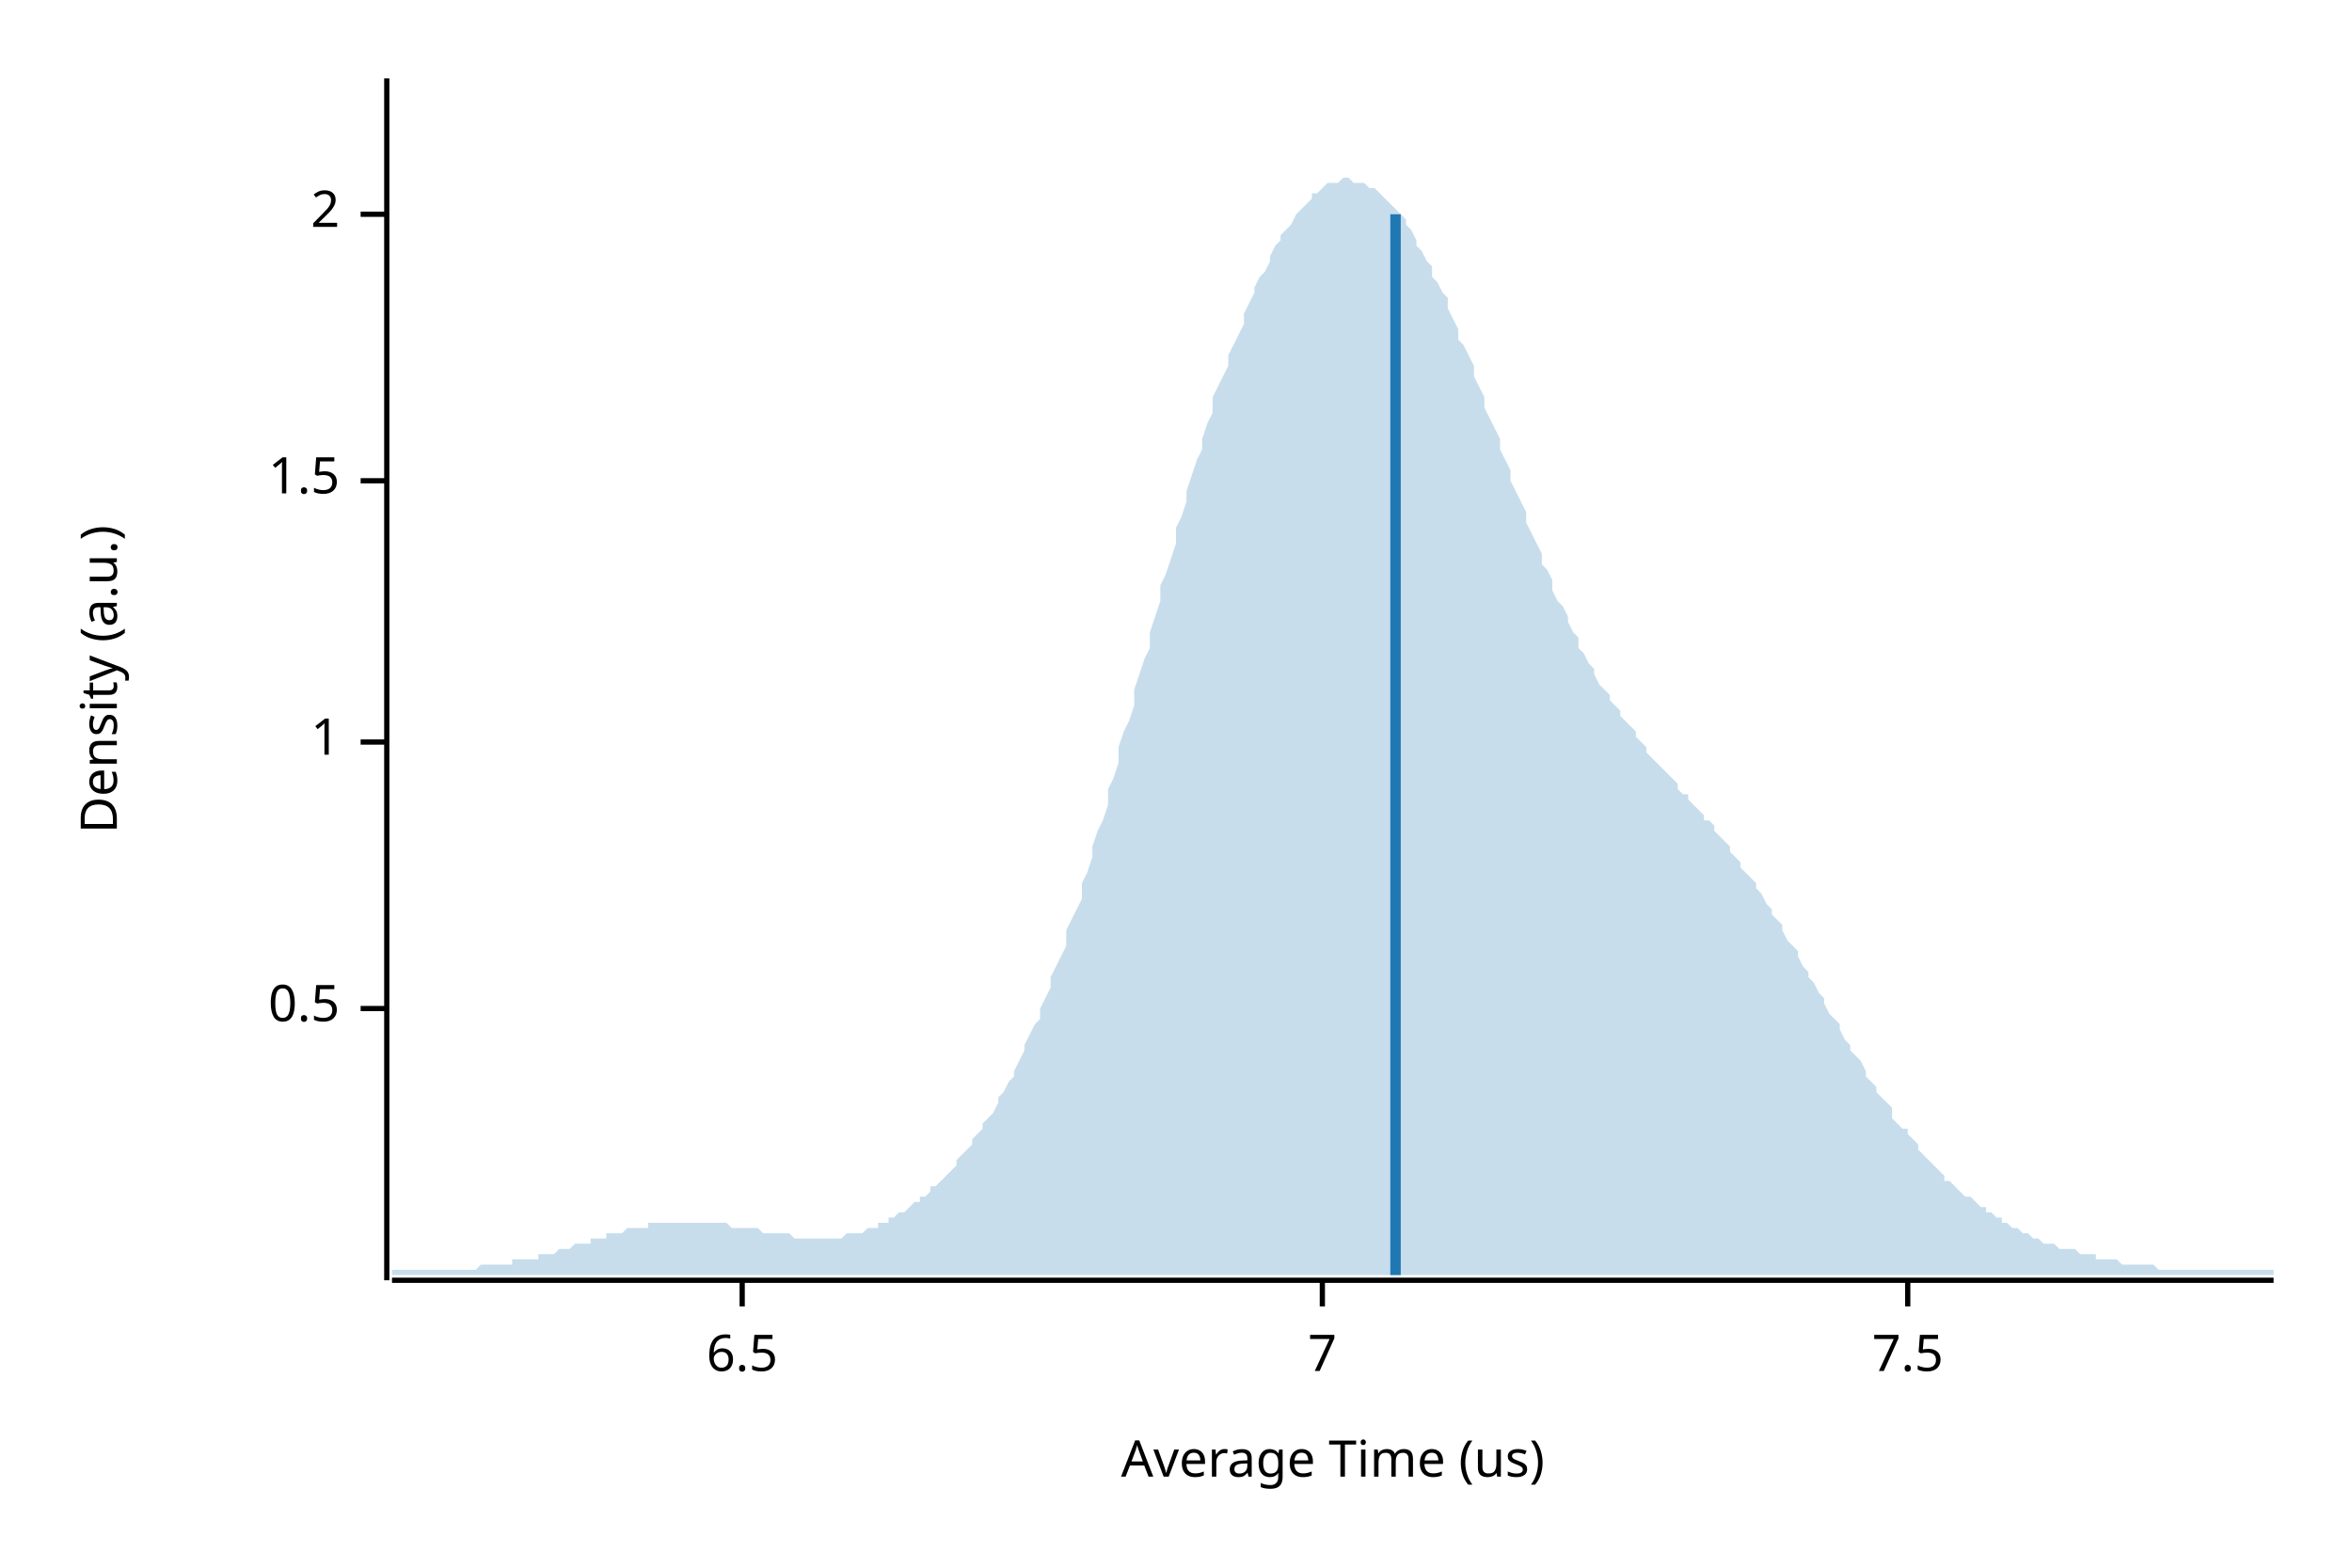
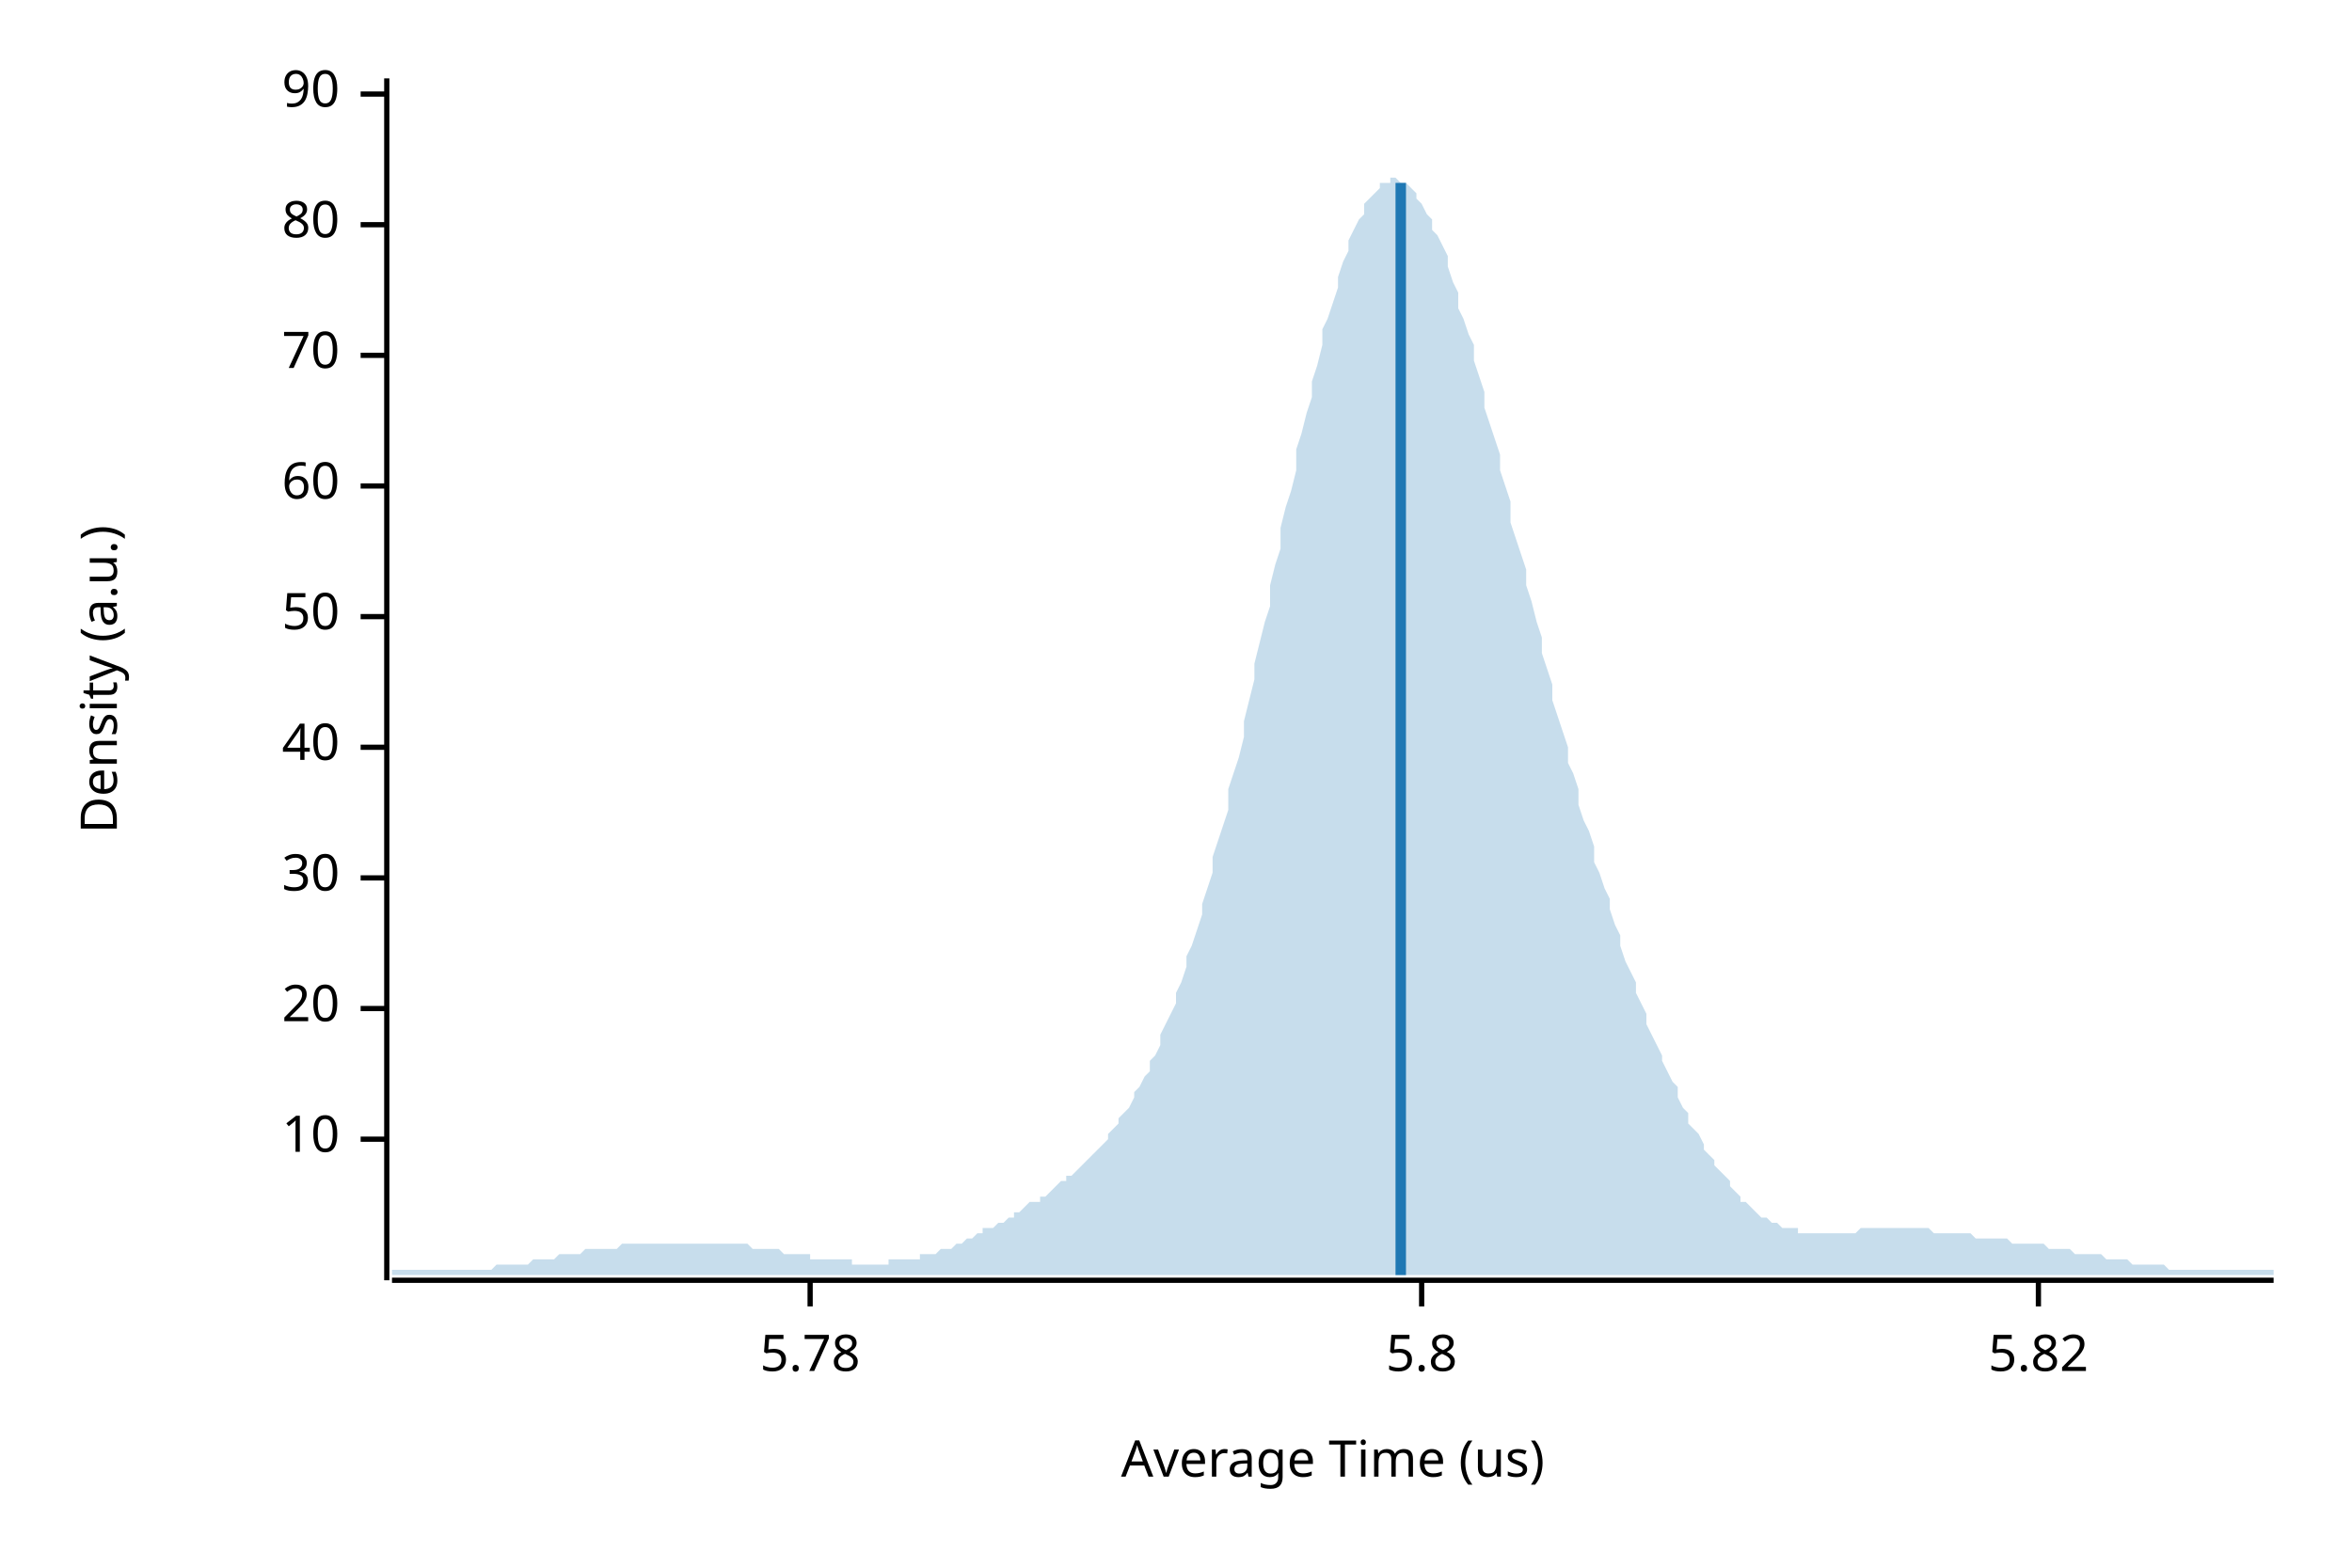
<svg xmlns="http://www.w3.org/2000/svg" width="450" height="300" viewBox="0 0 450 300">
  <text x="15" y="130" dy="0.76em" text-anchor="middle" font-family="sans-serif" font-size="9.677" opacity="1" fill="#000000" transform="rotate(270, 15, 130)">
Density (a.u.)
</text>
  <text x="255" y="285" dy="-0.5ex" text-anchor="middle" font-family="sans-serif" font-size="9.677" opacity="1" fill="#000000">
Average Time (us)
</text>
  <polyline fill="none" opacity="1" stroke="#000000" stroke-width="1" points="74,15 74,245 " />
+   <text x="65" y="218" dy="0.5ex" text-anchor="end" font-family="sans-serif" font-size="9.677" opacity="1" fill="#000000">
+ 10
+ </text>
+   <polyline fill="none" opacity="1" stroke="#000000" stroke-width="1" points="69,218 74,218 " />
  <text x="65" y="193" dy="0.5ex" text-anchor="end" font-family="sans-serif" font-size="9.677" opacity="1" fill="#000000">
- 0.5
+ 20
</text>
  <polyline fill="none" opacity="1" stroke="#000000" stroke-width="1" points="69,193 74,193 " />
-   <text x="65" y="142" dy="0.5ex" text-anchor="end" font-family="sans-serif" font-size="9.677" opacity="1" fill="#000000">
- 1
+   <text x="65" y="168" dy="0.5ex" text-anchor="end" font-family="sans-serif" font-size="9.677" opacity="1" fill="#000000">
+ 30
</text>
-   <polyline fill="none" opacity="1" stroke="#000000" stroke-width="1" points="69,142 74,142 " />
-   <text x="65" y="92" dy="0.5ex" text-anchor="end" font-family="sans-serif" font-size="9.677" opacity="1" fill="#000000">
- 1.5
+   <polyline fill="none" opacity="1" stroke="#000000" stroke-width="1" points="69,168 74,168 " />
+   <text x="65" y="143" dy="0.5ex" text-anchor="end" font-family="sans-serif" font-size="9.677" opacity="1" fill="#000000">
+ 40
</text>
-   <polyline fill="none" opacity="1" stroke="#000000" stroke-width="1" points="69,92 74,92 " />
-   <text x="65" y="41" dy="0.5ex" text-anchor="end" font-family="sans-serif" font-size="9.677" opacity="1" fill="#000000">
- 2
+   <polyline fill="none" opacity="1" stroke="#000000" stroke-width="1" points="69,143 74,143 " />
+   <text x="65" y="118" dy="0.5ex" text-anchor="end" font-family="sans-serif" font-size="9.677" opacity="1" fill="#000000">
+ 50
</text>
-   <polyline fill="none" opacity="1" stroke="#000000" stroke-width="1" points="69,41 74,41 " />
+   <polyline fill="none" opacity="1" stroke="#000000" stroke-width="1" points="69,118 74,118 " />
+   <text x="65" y="93" dy="0.5ex" text-anchor="end" font-family="sans-serif" font-size="9.677" opacity="1" fill="#000000">
+ 60
+ </text>
+   <polyline fill="none" opacity="1" stroke="#000000" stroke-width="1" points="69,93 74,93 " />
+   <text x="65" y="68" dy="0.5ex" text-anchor="end" font-family="sans-serif" font-size="9.677" opacity="1" fill="#000000">
+ 70
+ </text>
+   <polyline fill="none" opacity="1" stroke="#000000" stroke-width="1" points="69,68 74,68 " />
+   <text x="65" y="43" dy="0.5ex" text-anchor="end" font-family="sans-serif" font-size="9.677" opacity="1" fill="#000000">
+ 80
+ </text>
+   <polyline fill="none" opacity="1" stroke="#000000" stroke-width="1" points="69,43 74,43 " />
+   <text x="65" y="18" dy="0.5ex" text-anchor="end" font-family="sans-serif" font-size="9.677" opacity="1" fill="#000000">
+ 90
+ </text>
+   <polyline fill="none" opacity="1" stroke="#000000" stroke-width="1" points="69,18 74,18 " />
  <polyline fill="none" opacity="1" stroke="#000000" stroke-width="1" points="75,245 435,245 " />
-   <text x="142" y="255" dy="0.76em" text-anchor="middle" font-family="sans-serif" font-size="9.677" opacity="1" fill="#000000">
- 6.5
+   <text x="155" y="255" dy="0.76em" text-anchor="middle" font-family="sans-serif" font-size="9.677" opacity="1" fill="#000000">
+ 5.78
</text>
-   <polyline fill="none" opacity="1" stroke="#000000" stroke-width="1" points="142,245 142,250 " />
-   <text x="253" y="255" dy="0.76em" text-anchor="middle" font-family="sans-serif" font-size="9.677" opacity="1" fill="#000000">
- 7
+   <polyline fill="none" opacity="1" stroke="#000000" stroke-width="1" points="155,245 155,250 " />
+   <text x="272" y="255" dy="0.76em" text-anchor="middle" font-family="sans-serif" font-size="9.677" opacity="1" fill="#000000">
+ 5.8
</text>
-   <polyline fill="none" opacity="1" stroke="#000000" stroke-width="1" points="253,245 253,250 " />
-   <text x="365" y="255" dy="0.76em" text-anchor="middle" font-family="sans-serif" font-size="9.677" opacity="1" fill="#000000">
- 7.5
+   <polyline fill="none" opacity="1" stroke="#000000" stroke-width="1" points="272,245 272,250 " />
+   <text x="390" y="255" dy="0.76em" text-anchor="middle" font-family="sans-serif" font-size="9.677" opacity="1" fill="#000000">
+ 5.82
</text>
-   <polyline fill="none" opacity="1" stroke="#000000" stroke-width="1" points="365,245 365,250 " />
-   <polygon opacity="0.25" fill="#1F78B4" points="75,243 75,243 76,243 77,243 77,243 78,243 79,243 80,243 80,243 81,243 82,243 82,243 83,243 84,243 85,243 85,243 86,243 87,243 87,243 88,243 89,243 90,243 90,243 91,243 92,242 93,242 93,242 94,242 95,242 95,242 96,242 97,242 98,242 98,241 99,241 100,241 100,241 101,241 102,241 103,241 103,240 104,240 105,240 106,240 106,240 107,239 108,239 108,239 109,239 110,238 111,238 111,238 112,238 113,238 113,237 114,237 115,237 116,237 116,236 117,236 118,236 119,236 119,236 120,235 121,235 121,235 122,235 123,235 124,235 124,234 125,234 126,234 126,234 127,234 128,234 129,234 129,234 130,234 131,234 131,234 132,234 133,234 134,234 134,234 135,234 136,234 137,234 137,234 138,234 139,234 139,234 140,235 141,235 142,235 142,235 143,235 144,235 144,235 145,235 146,236 147,236 147,236 148,236 149,236 150,236 150,236 151,236 152,237 152,237 153,237 154,237 155,237 155,237 156,237 157,237 157,237 158,237 159,237 160,237 160,237 161,237 162,236 163,236 163,236 164,236 165,236 165,236 166,235 167,235 168,235 168,234 169,234 170,234 170,233 171,233 172,232 173,232 173,232 174,231 175,230 176,230 176,229 177,229 178,228 178,227 179,227 180,226 181,225 181,225 182,224 183,223 183,222 184,221 185,220 186,219 186,218 187,217 188,216 188,215 189,214 190,213 191,211 191,210 192,209 193,207 194,206 194,205 195,203 196,201 196,200 197,198 198,196 199,195 199,193 200,191 201,189 201,187 202,185 203,183 204,181 204,178 205,176 206,174 207,172 207,169 208,167 209,164 209,162 210,159 211,157 212,154 212,151 213,149 214,146 214,143 215,140 216,138 217,135 217,132 218,129 219,126 220,124 220,121 221,118 222,115 222,112 223,110 224,107 225,104 225,101 226,99 227,96 227,94 228,91 229,88 230,86 230,84 231,81 232,79 232,76 233,74 234,72 235,70 235,68 236,66 237,64 238,62 238,60 239,58 240,56 240,55 241,53 242,52 243,50 243,49 244,47 245,46 245,45 246,44 247,43 248,41 248,41 249,40 250,39 251,38 251,37 252,37 253,36 253,36 254,35 255,35 256,35 256,35 257,34 258,34 258,34 259,35 260,35 261,35 261,35 262,36 263,36 264,37 264,37 265,38 266,39 266,39 267,40 268,41 269,42 269,43 270,44 271,46 271,47 272,48 273,50 274,51 274,53 275,54 276,56 277,57 277,59 278,61 279,63 279,65 280,66 281,68 282,70 282,72 283,74 284,76 284,78 285,80 286,82 287,84 287,86 288,88 289,90 289,92 290,94 291,96 292,98 292,100 293,102 294,104 295,106 295,108 296,109 297,111 297,113 298,115 299,116 300,118 300,119 301,121 302,122 302,124 303,125 304,127 305,128 305,129 306,131 307,132 308,133 308,134 309,135 310,136 310,137 311,138 312,139 313,140 313,141 314,142 315,143 315,144 316,145 317,146 318,147 318,147 319,148 320,149 321,150 321,151 322,152 323,152 323,153 324,154 325,155 326,156 326,157 327,157 328,158 328,159 329,160 330,161 331,162 331,163 332,164 333,165 333,166 334,167 335,168 336,169 336,170 337,171 338,173 339,174 339,175 340,176 341,177 341,178 342,180 343,181 344,182 344,183 345,185 346,186 346,187 347,188 348,190 349,191 349,192 350,194 351,195 352,196 352,197 353,199 354,200 354,201 355,202 356,203 357,205 357,206 358,207 359,208 359,209 360,210 361,211 362,212 362,214 363,215 364,216 365,216 365,217 366,218 367,219 367,220 368,221 369,222 370,223 370,223 371,224 372,225 372,226 373,226 374,227 375,228 375,228 376,229 377,229 378,230 378,230 379,231 380,231 380,232 381,232 382,233 383,233 383,234 384,234 385,235 385,235 386,235 387,236 388,236 388,236 389,237 390,237 390,237 391,238 392,238 393,238 393,238 394,239 395,239 396,239 396,239 397,239 398,240 398,240 399,240 400,240 401,240 401,241 402,241 403,241 403,241 404,241 405,241 406,242 406,242 407,242 408,242 409,242 409,242 410,242 411,242 411,242 412,242 413,243 414,243 414,243 415,243 416,243 416,243 417,243 418,243 419,243 419,243 420,243 421,243 422,243 422,243 423,243 424,243 424,243 425,243 426,243 427,243 427,243 428,243 429,243 429,243 430,243 431,243 432,243 432,243 433,243 434,243 435,243 435,244 75,244 " />
-   <polyline fill="none" opacity="1" stroke="#1F78B4" stroke-width="2" points="267,244 267,41 " />
+   <polyline fill="none" opacity="1" stroke="#000000" stroke-width="1" points="390,245 390,250 " />
+   <polygon opacity="0.25" fill="#1F78B4" points="75,243 75,243 76,243 77,243 77,243 78,243 79,243 80,243 80,243 81,243 82,243 82,243 83,243 84,243 85,243 85,243 86,243 87,243 87,243 88,243 89,243 90,243 90,243 91,243 92,243 93,243 93,243 94,243 95,242 95,242 96,242 97,242 98,242 98,242 99,242 100,242 100,242 101,242 102,241 103,241 103,241 104,241 105,241 106,241 106,241 107,240 108,240 108,240 109,240 110,240 111,240 111,240 112,239 113,239 113,239 114,239 115,239 116,239 116,239 117,239 118,239 119,238 119,238 120,238 121,238 121,238 122,238 123,238 124,238 124,238 125,238 126,238 126,238 127,238 128,238 129,238 129,238 130,238 131,238 131,238 132,238 133,238 134,238 134,238 135,238 136,238 137,238 137,238 138,238 139,238 139,238 140,238 141,238 142,238 142,238 143,238 144,239 144,239 145,239 146,239 147,239 147,239 148,239 149,239 150,240 150,240 151,240 152,240 152,240 153,240 154,240 155,240 155,241 156,241 157,241 157,241 158,241 159,241 160,241 160,241 161,241 162,241 163,241 163,242 164,242 165,242 165,242 166,242 167,242 168,242 168,242 169,242 170,242 170,241 171,241 172,241 173,241 173,241 174,241 175,241 176,241 176,240 177,240 178,240 178,240 179,240 180,239 181,239 181,239 182,239 183,238 183,238 184,238 185,237 186,237 186,237 187,236 188,236 188,235 189,235 190,235 191,234 191,234 192,234 193,233 194,233 194,232 195,232 196,231 196,231 197,230 198,230 199,230 199,229 200,229 201,228 201,228 202,227 203,226 204,226 204,225 205,225 206,224 207,223 207,223 208,222 209,221 209,221 210,220 211,219 212,218 212,217 213,216 214,215 214,214 215,213 216,212 217,210 217,209 218,208 219,206 220,205 220,203 221,202 222,200 222,198 223,196 224,194 225,192 225,190 226,188 227,185 227,183 228,181 229,178 230,175 230,173 231,170 232,167 232,164 233,161 234,158 235,155 235,151 236,148 237,145 238,141 238,138 239,134 240,130 240,127 241,123 242,119 243,116 243,112 244,108 245,105 245,101 246,97 247,94 248,90 248,86 249,83 250,79 251,76 251,73 252,70 253,66 253,63 254,61 255,58 256,55 256,53 257,50 258,48 258,46 259,44 260,42 261,41 261,39 262,38 263,37 264,36 264,35 265,35 266,35 266,34 267,34 268,35 269,35 269,35 270,36 271,37 271,38 272,39 273,41 274,42 274,44 275,45 276,47 277,49 277,51 278,54 279,56 279,59 280,61 281,64 282,66 282,69 283,72 284,75 284,78 285,81 286,84 287,87 287,90 288,93 289,96 289,100 290,103 291,106 292,109 292,112 293,115 294,119 295,122 295,125 296,128 297,131 297,134 298,137 299,140 300,143 300,146 301,148 302,151 302,154 303,157 304,159 305,162 305,165 306,167 307,170 308,172 308,174 309,177 310,179 310,181 311,184 312,186 313,188 313,190 314,192 315,194 315,196 316,198 317,200 318,202 318,203 319,205 320,207 321,208 321,210 322,212 323,213 323,215 324,216 325,217 326,219 326,220 327,221 328,222 328,223 329,224 330,225 331,226 331,227 332,228 333,229 333,230 334,230 335,231 336,232 336,232 337,233 338,233 339,234 339,234 340,234 341,235 341,235 342,235 343,235 344,235 344,236 345,236 346,236 346,236 347,236 348,236 349,236 349,236 350,236 351,236 352,236 352,236 353,236 354,236 354,236 355,236 356,235 357,235 357,235 358,235 359,235 359,235 360,235 361,235 362,235 362,235 363,235 364,235 365,235 365,235 366,235 367,235 367,235 368,235 369,235 370,236 370,236 371,236 372,236 372,236 373,236 374,236 375,236 375,236 376,236 377,236 378,237 378,237 379,237 380,237 380,237 381,237 382,237 383,237 383,237 384,237 385,238 385,238 386,238 387,238 388,238 388,238 389,238 390,238 390,238 391,238 392,239 393,239 393,239 394,239 395,239 396,239 396,239 397,240 398,240 398,240 399,240 400,240 401,240 401,240 402,240 403,241 403,241 404,241 405,241 406,241 406,241 407,241 408,242 409,242 409,242 410,242 411,242 411,242 412,242 413,242 414,242 414,242 415,243 416,243 416,243 417,243 418,243 419,243 419,243 420,243 421,243 422,243 422,243 423,243 424,243 424,243 425,243 426,243 427,243 427,243 428,243 429,243 429,243 430,243 431,243 432,243 432,243 433,243 434,243 435,243 435,244 75,244 " />
+   <polyline fill="none" opacity="1" stroke="#1F78B4" stroke-width="2" points="268,244 268,35 " />
</svg>
